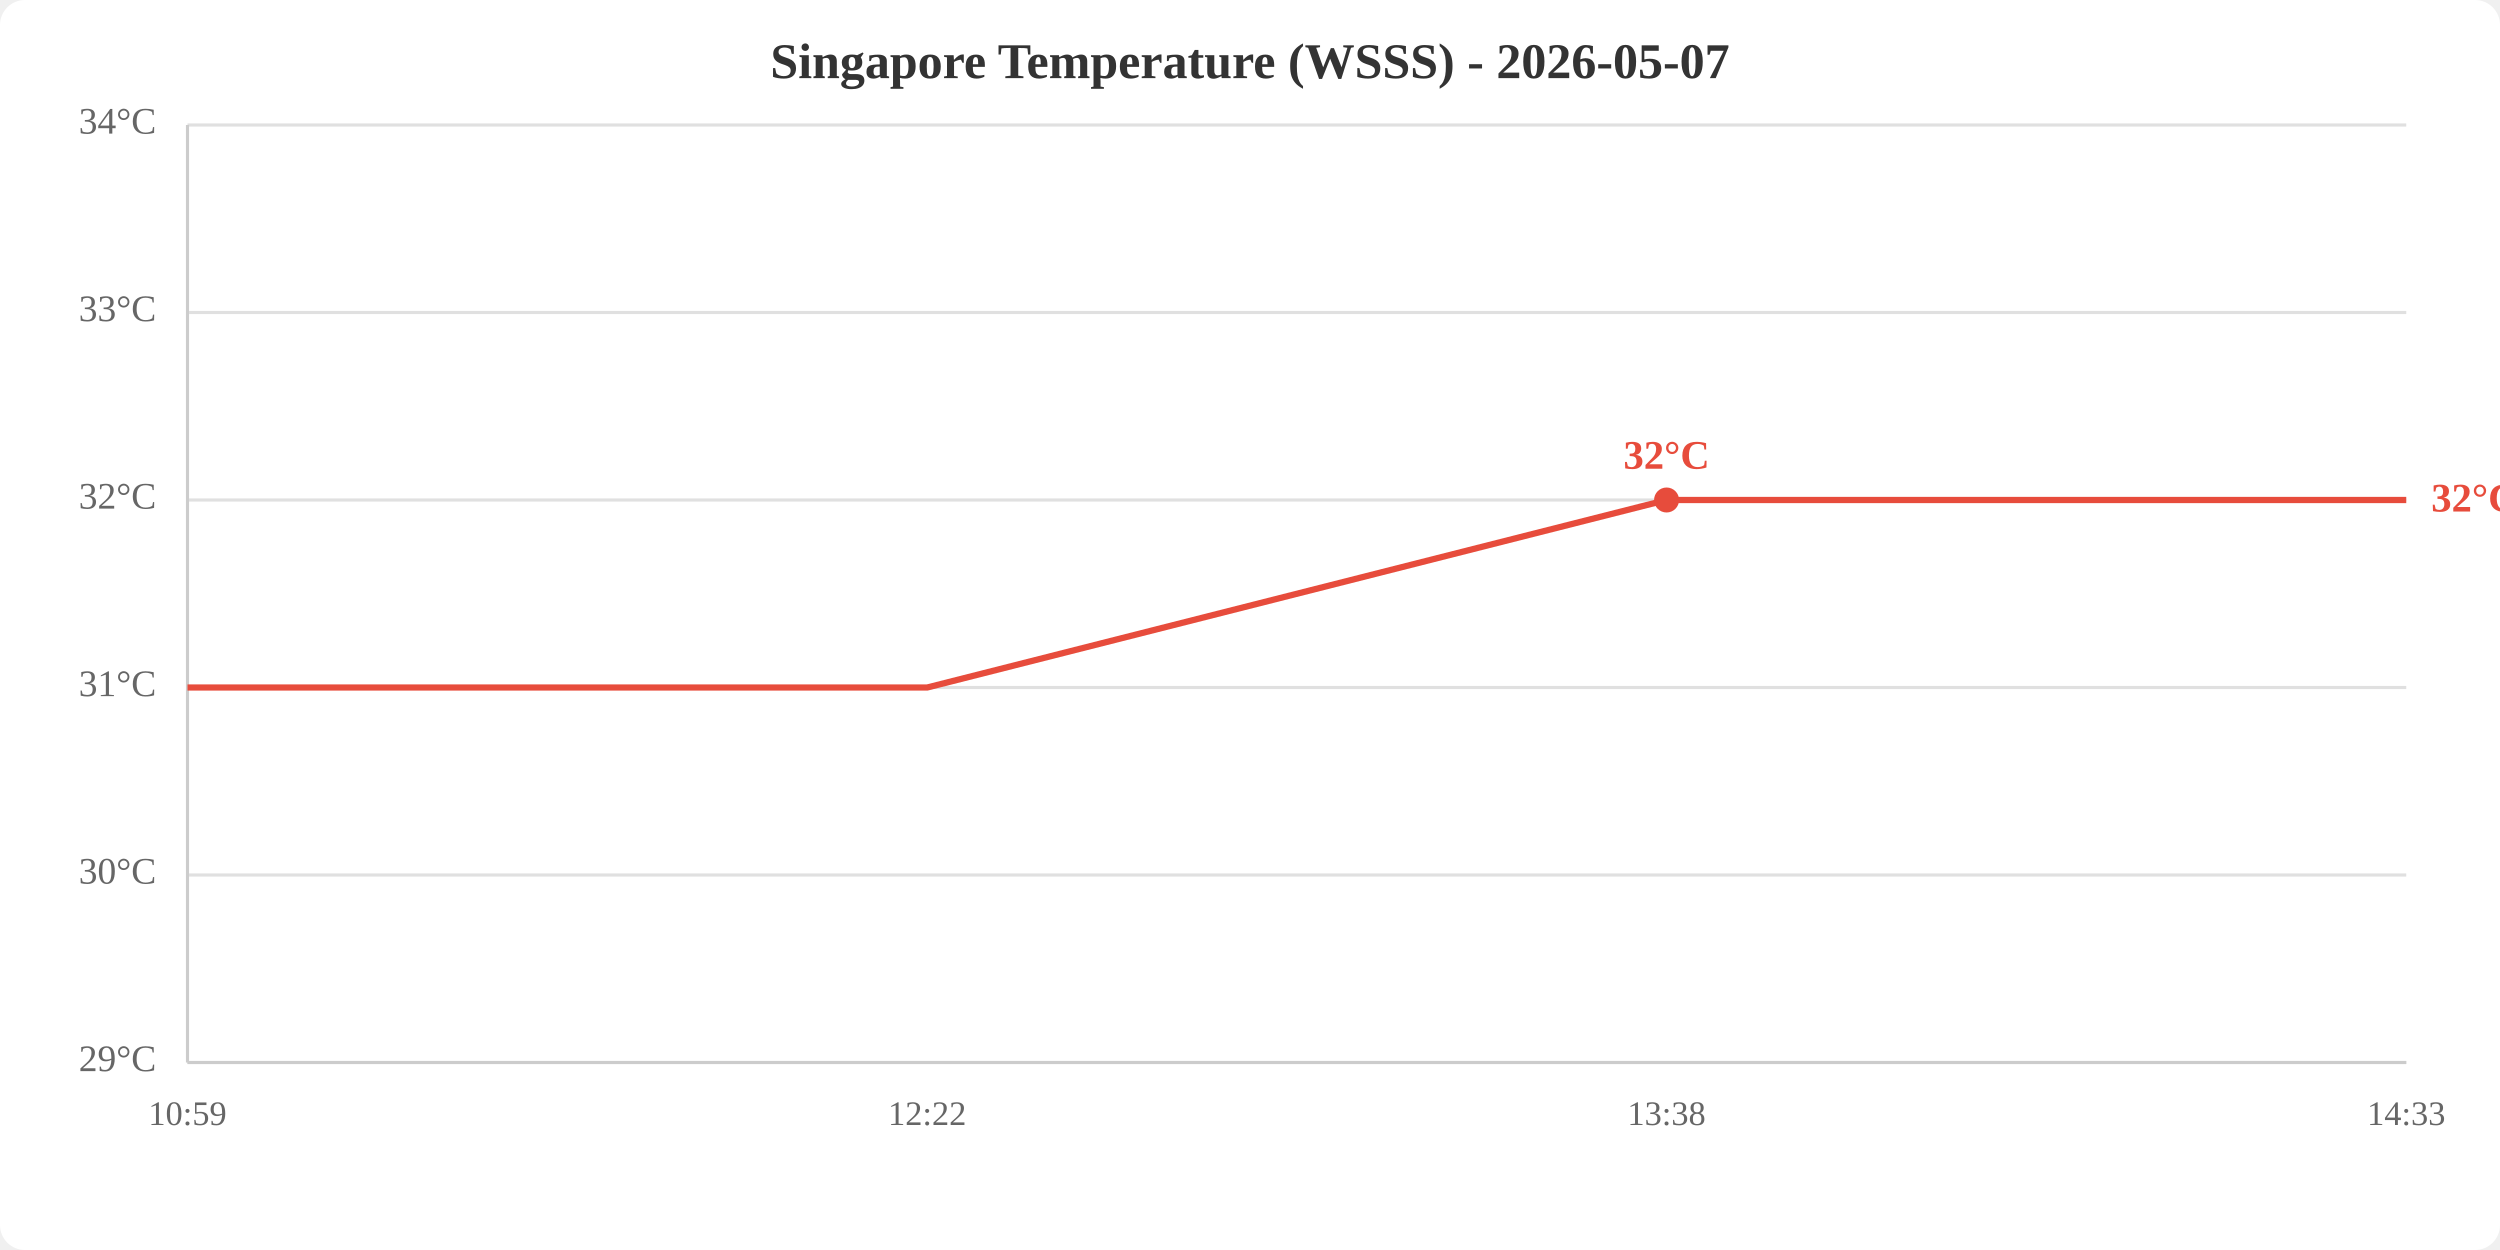
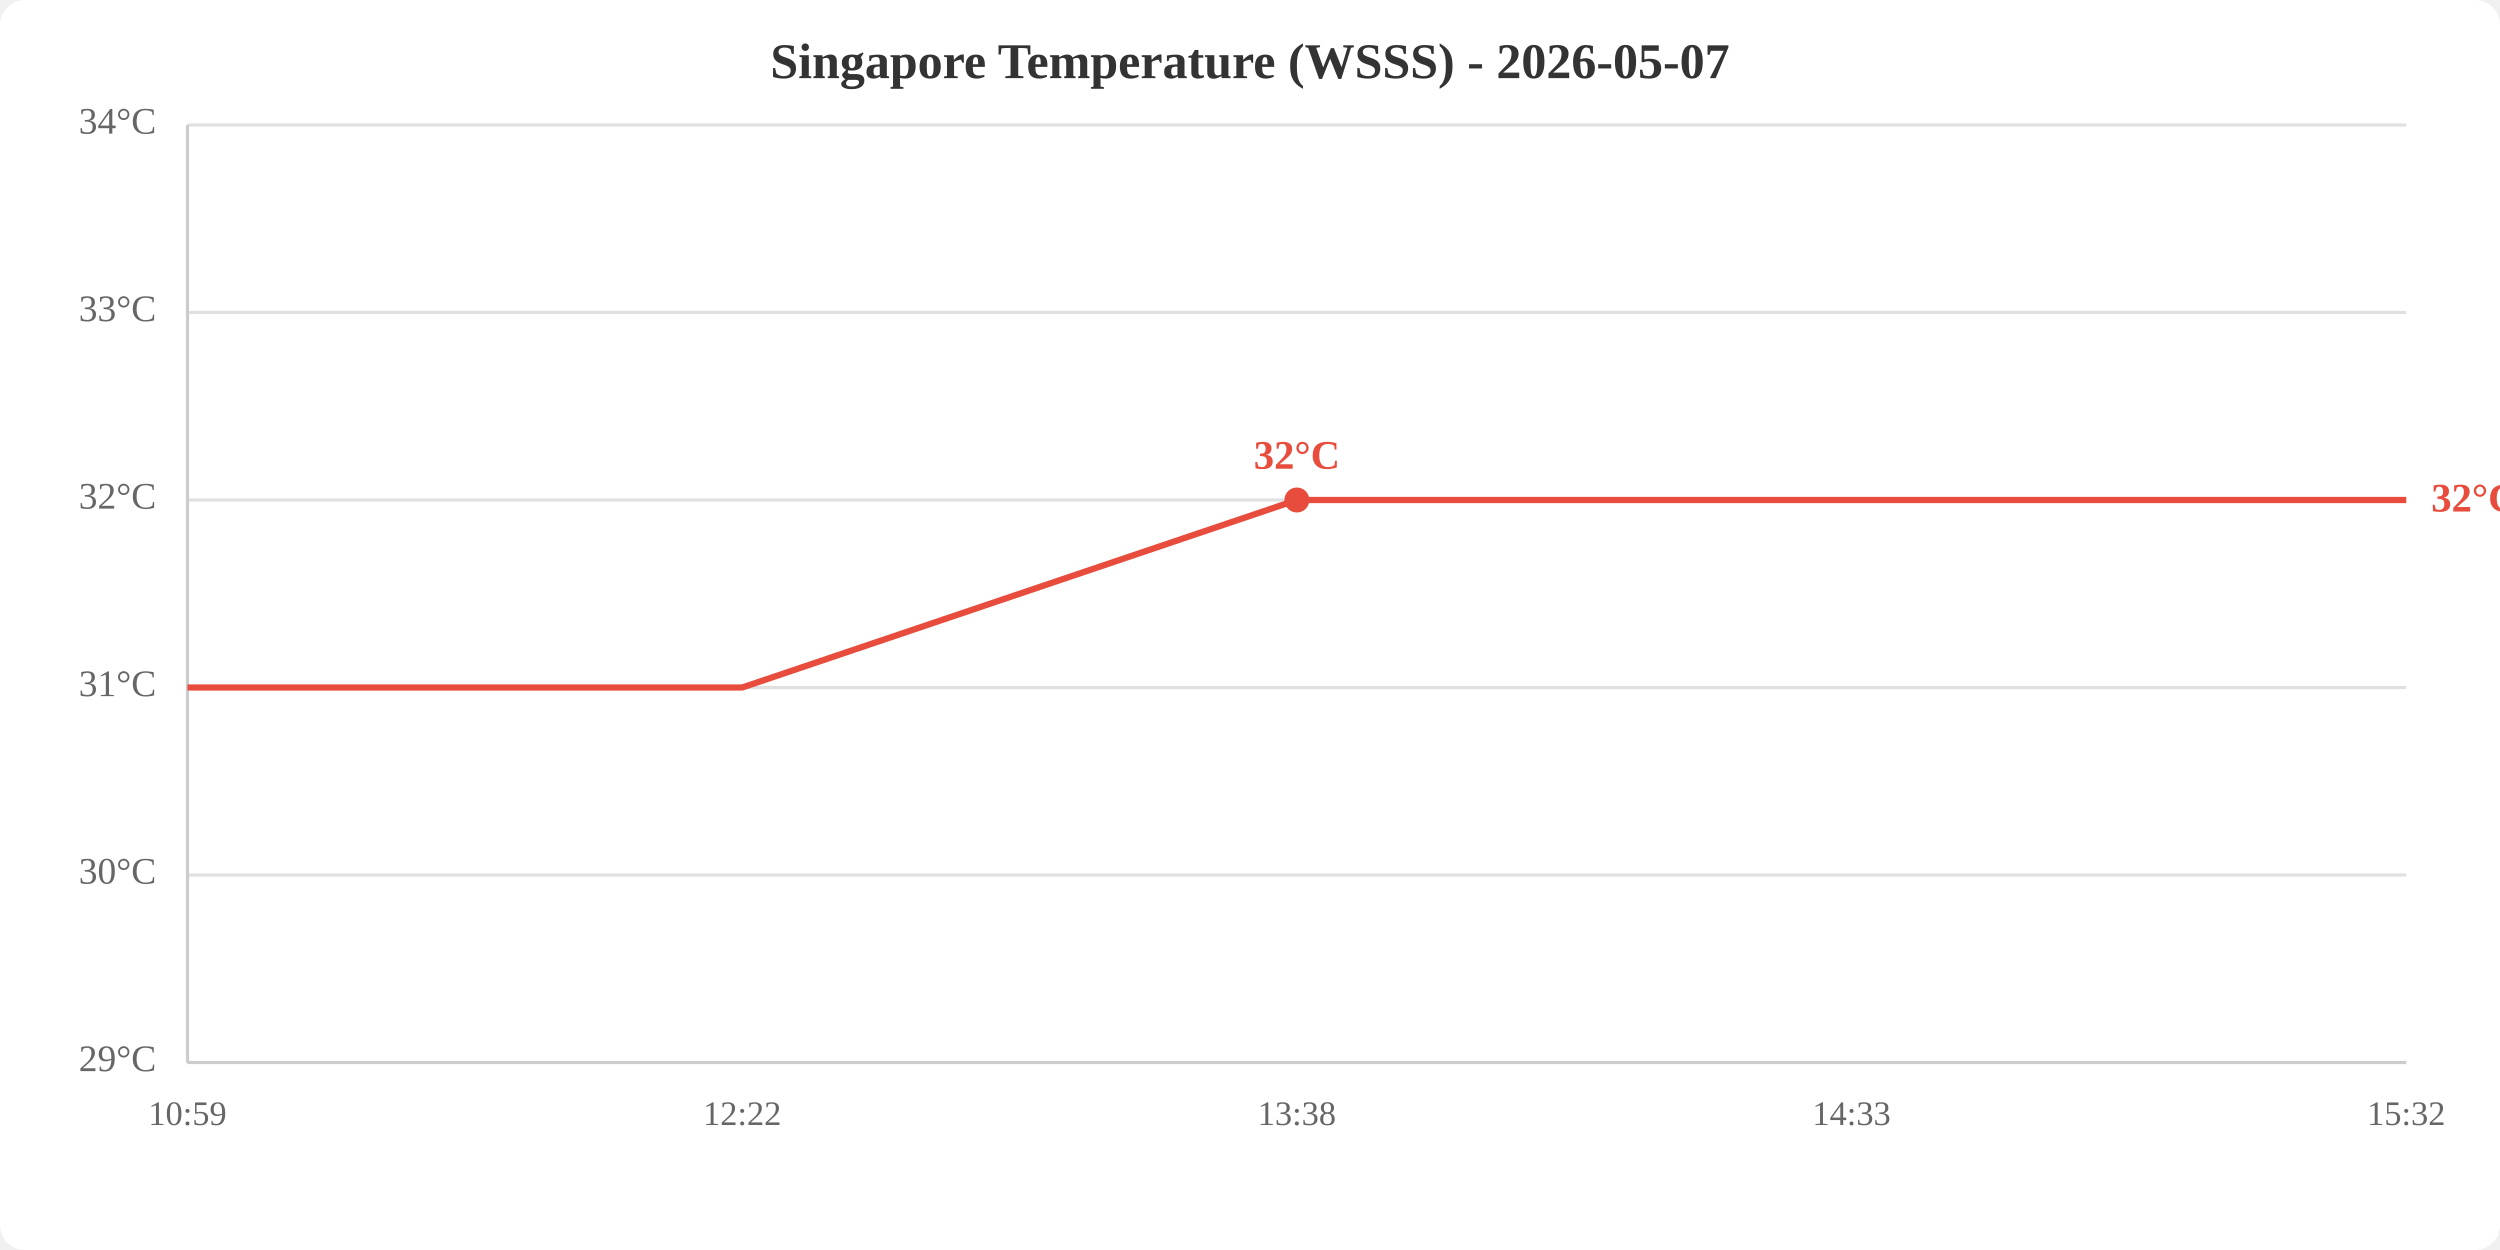
<svg xmlns="http://www.w3.org/2000/svg" viewBox="0 0 800 400" width="800" height="400">
  <rect width="800" height="400" fill="white" rx="8" />
  <text x="400.0" y="25" text-anchor="middle" font-size="16" font-weight="bold" fill="#333">Singapore Temperature (WSSS) - 2026-05-07</text>
  <line x1="60" y1="340.0" x2="770" y2="340.0" stroke="#e0e0e0" stroke-width="1" />
  <line x1="60" y1="280.0" x2="770" y2="280.0" stroke="#e0e0e0" stroke-width="1" />
  <line x1="60" y1="220.0" x2="770" y2="220.0" stroke="#e0e0e0" stroke-width="1" />
  <line x1="60" y1="160.0" x2="770" y2="160.0" stroke="#e0e0e0" stroke-width="1" />
  <line x1="60" y1="100.0" x2="770" y2="100.0" stroke="#e0e0e0" stroke-width="1" />
  <line x1="60" y1="40.0" x2="770" y2="40.0" stroke="#e0e0e0" stroke-width="1" />
  <text x="50" y="340.0" text-anchor="end" dominant-baseline="middle" fill="#666" font-size="12">29°C</text>
  <text x="50" y="280.0" text-anchor="end" dominant-baseline="middle" fill="#666" font-size="12">30°C</text>
  <text x="50" y="220.0" text-anchor="end" dominant-baseline="middle" fill="#666" font-size="12">31°C</text>
  <text x="50" y="160.0" text-anchor="end" dominant-baseline="middle" fill="#666" font-size="12">32°C</text>
  <text x="50" y="100.0" text-anchor="end" dominant-baseline="middle" fill="#666" font-size="12">33°C</text>
  <text x="50" y="40.0" text-anchor="end" dominant-baseline="middle" fill="#666" font-size="12">34°C</text>
  <text x="60.0" y="360" text-anchor="middle" fill="#666" font-size="11">10:59</text>
-   <text x="296.7" y="360" text-anchor="middle" fill="#666" font-size="11">12:22</text>
-   <text x="533.3" y="360" text-anchor="middle" fill="#666" font-size="11">13:38</text>
-   <text x="770.0" y="360" text-anchor="middle" fill="#666" font-size="11">14:33</text>
+   <text x="237.5" y="360" text-anchor="middle" fill="#666" font-size="11">12:22</text>
+   <text x="415.0" y="360" text-anchor="middle" fill="#666" font-size="11">13:38</text>
+   <text x="592.5" y="360" text-anchor="middle" fill="#666" font-size="11">14:33</text>
+   <text x="770.0" y="360" text-anchor="middle" fill="#666" font-size="11">15:32</text>
  <line x1="60" y1="40" x2="60" y2="340" stroke="#ccc" stroke-width="1" />
  <line x1="60" y1="340" x2="770" y2="340" stroke="#ccc" stroke-width="1" />
-   <polyline points="60.0,220.0 296.7,220.0 533.3,160.0 770.0,160.0" fill="none" stroke="#e74c3c" stroke-width="2" />
-   <circle cx="533.3" cy="160.0" r="4" fill="#e74c3c" />
-   <text x="533.3" y="150.0" text-anchor="middle" fill="#e74c3c" font-size="13" font-weight="bold">32°C</text>
+   <polyline points="60.0,220.0 237.5,220.0 415.0,160.0 592.5,160.0 770.0,160.0" fill="none" stroke="#e74c3c" stroke-width="2" />
+   <circle cx="415.0" cy="160.0" r="4" fill="#e74c3c" />
+   <text x="415.0" y="150.0" text-anchor="middle" fill="#e74c3c" font-size="13" font-weight="bold">32°C</text>
  <text x="778.0" y="160.0" fill="#e74c3c" font-size="13" font-weight="bold" dominant-baseline="middle">32°C</text>
</svg>
